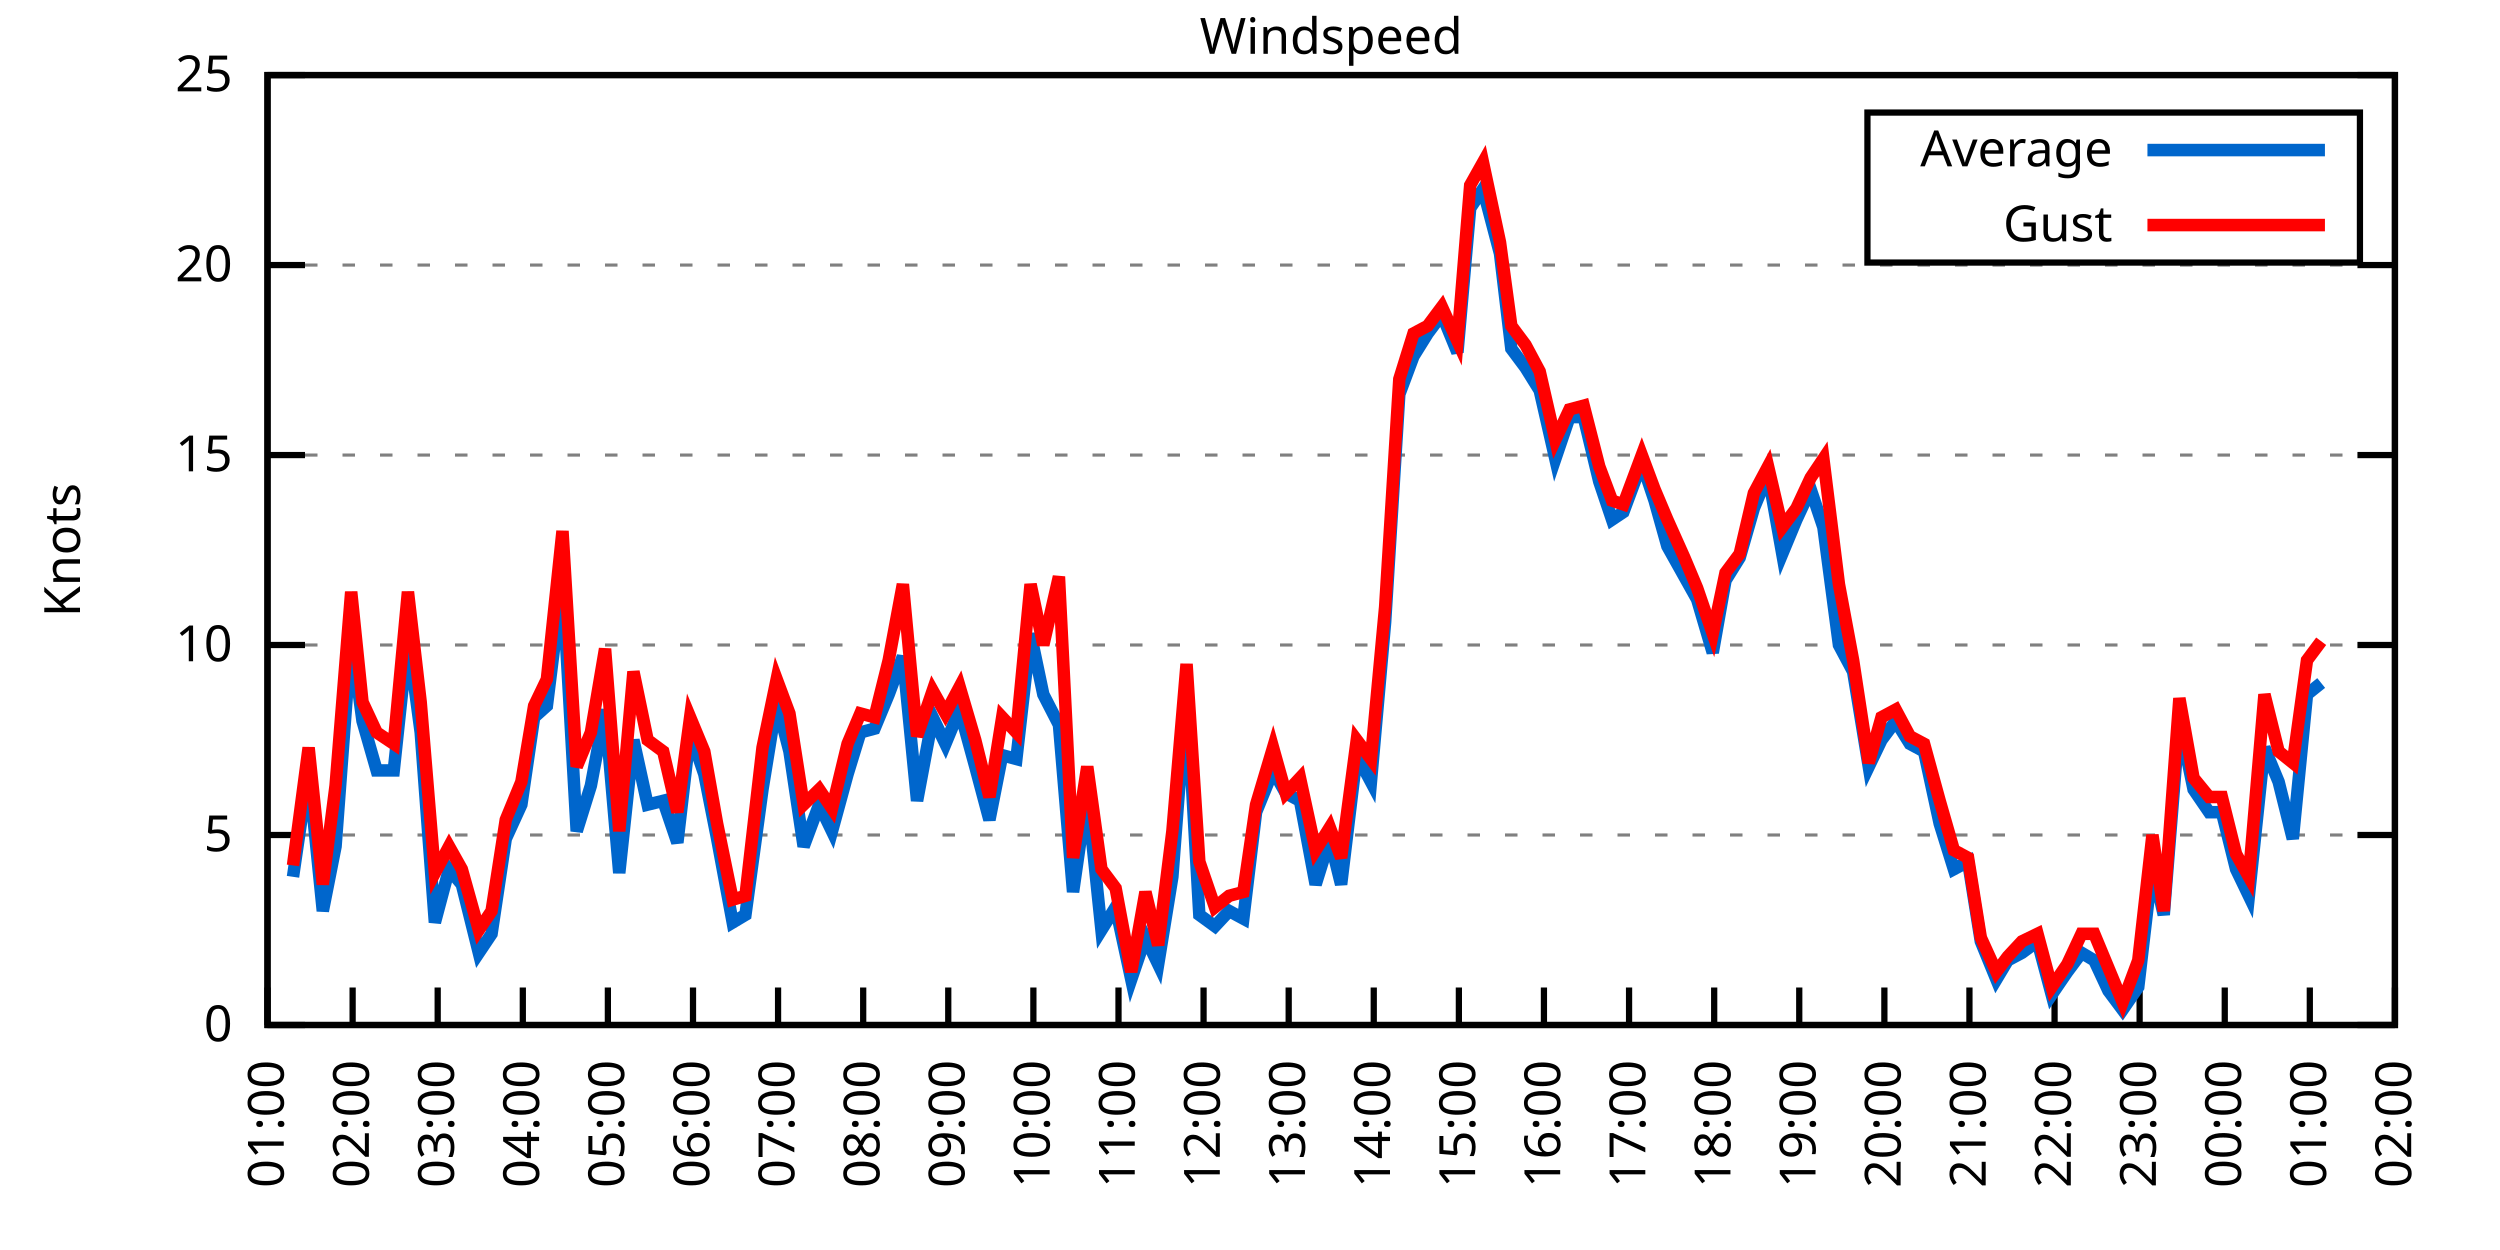
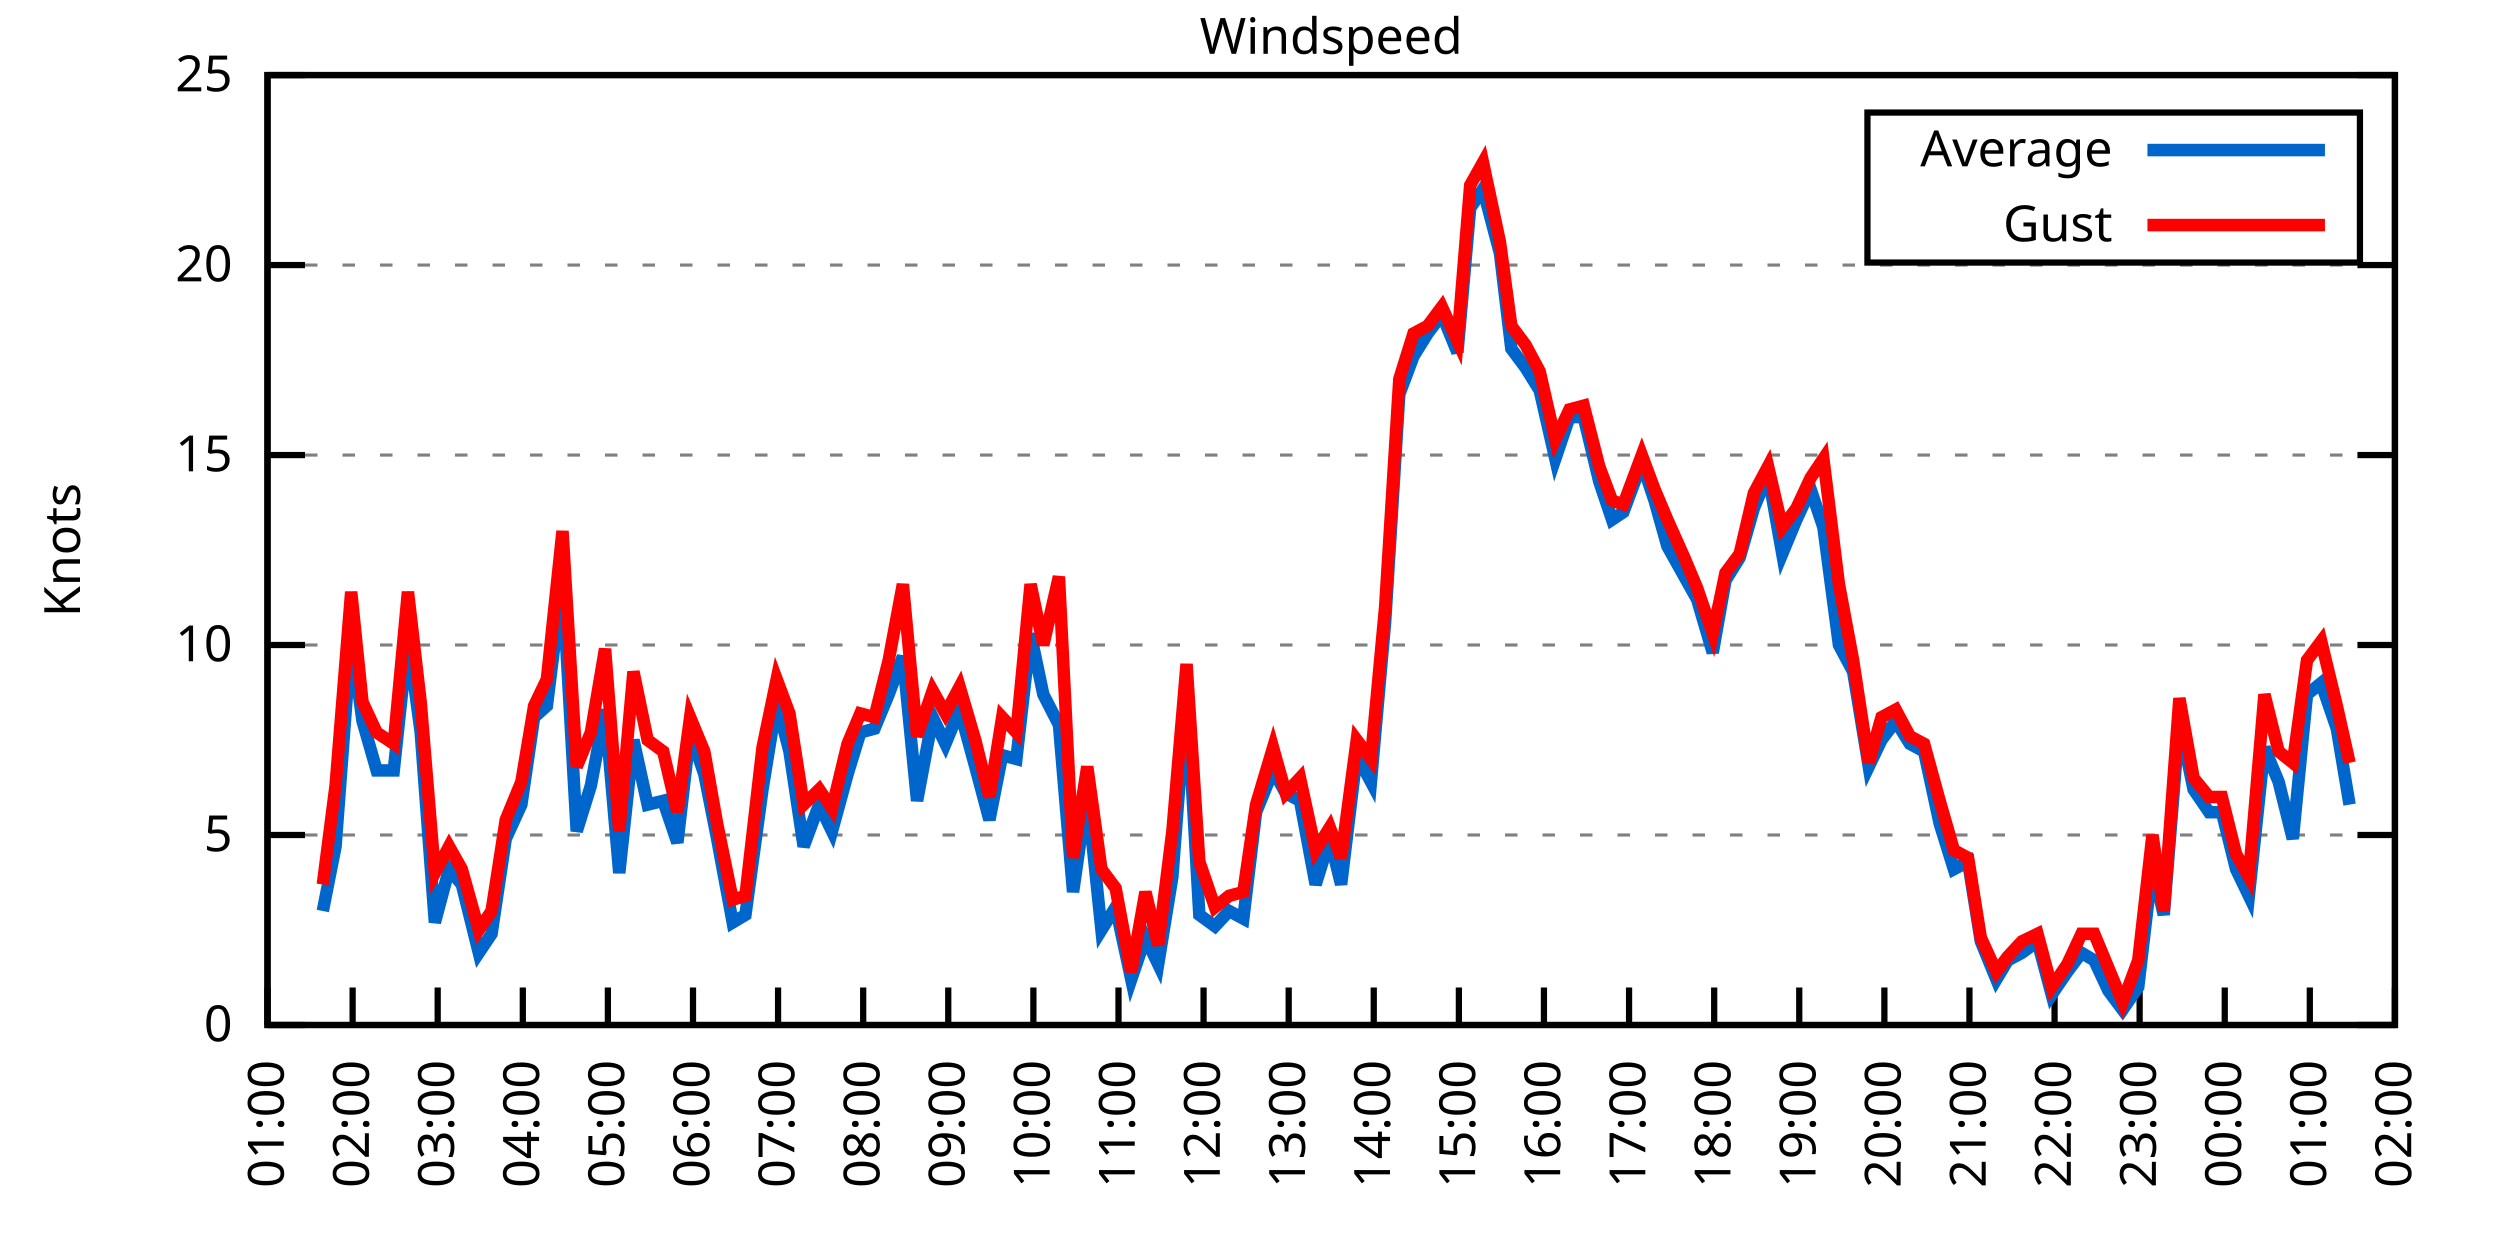
<svg xmlns="http://www.w3.org/2000/svg" xmlns:xlink="http://www.w3.org/1999/xlink" width="400" height="200" viewBox="0 0 400 200">
  <g id="gnuplot_canvas">
    <rect x="0" y="0" width="400" height="200" fill="none" />
    <defs>
      <circle id="gpDot" r="0.5" stroke-width="0.5" stroke="currentColor" />
      <path id="gpPt0" stroke-width="0.333" stroke="currentColor" d="M-1,0 h2 M0,-1 v2" />
      <path id="gpPt1" stroke-width="0.333" stroke="currentColor" d="M-1,-1 L1,1 M1,-1 L-1,1" />
      <path id="gpPt2" stroke-width="0.333" stroke="currentColor" d="M-1,0 L1,0 M0,-1 L0,1 M-1,-1 L1,1 M-1,1 L1,-1" />
      <rect id="gpPt3" stroke-width="0.333" stroke="currentColor" x="-1" y="-1" width="2" height="2" />
      <rect id="gpPt4" stroke-width="0.333" stroke="currentColor" fill="currentColor" x="-1" y="-1" width="2" height="2" />
      <circle id="gpPt5" stroke-width="0.333" stroke="currentColor" cx="0" cy="0" r="1" />
      <use xlink:href="#gpPt5" id="gpPt6" fill="currentColor" stroke="none" />
      <path id="gpPt7" stroke-width="0.333" stroke="currentColor" d="M0,-1.33 L-1.33,0.67 L1.33,0.67 z" />
      <use xlink:href="#gpPt7" id="gpPt8" fill="currentColor" stroke="none" />
      <use xlink:href="#gpPt7" id="gpPt9" stroke="currentColor" transform="rotate(180)" />
      <use xlink:href="#gpPt9" id="gpPt10" fill="currentColor" stroke="none" />
      <use xlink:href="#gpPt3" id="gpPt11" stroke="currentColor" transform="rotate(45)" />
      <use xlink:href="#gpPt11" id="gpPt12" fill="currentColor" stroke="none" />
      <path id="gpPt13" stroke-width="0.333" stroke="currentColor" d="M0,1.330 L1.265,0.411 L0.782,-1.067 L-0.782,-1.076 L-1.265,0.411 z" />
      <use xlink:href="#gpPt13" id="gpPt14" fill="currentColor" stroke="none" />
      <filter id="textbox" filterUnits="objectBoundingBox" x="0" y="0" height="1" width="1">
        <feFlood flood-color="white" flood-opacity="1" result="bgnd" />
        <feComposite in="SourceGraphic" in2="bgnd" operator="atop" />
      </filter>
      <filter id="greybox" filterUnits="objectBoundingBox" x="0" y="0" height="1" width="1">
        <feFlood flood-color="lightgrey" flood-opacity="1" result="grey" />
        <feComposite in="SourceGraphic" in2="grey" operator="atop" />
      </filter>
    </defs>
    <g fill="none" color="white" stroke="currentColor" stroke-width="1.00" stroke-linecap="butt" stroke-linejoin="miter">
</g>
    <g fill="none" color="black" stroke="currentColor" stroke-width="1.00" stroke-linecap="butt" stroke-linejoin="miter">
      <g stroke="none" shape-rendering="crispEdges">
        <polygon fill="rgb(255, 255, 255)" points="42.80,164.00 383.18,164.00 383.18,12.02 42.80,12.02 " />
      </g>
    </g>
    <g fill="none" color="black" stroke="currentColor" stroke-width="1.00" stroke-linecap="butt" stroke-linejoin="miter">
</g>
    <g fill="none" color="black" stroke="black" stroke-width="0.50" stroke-linecap="butt" stroke-linejoin="miter">
</g>
    <g fill="none" color="gray" stroke="currentColor" stroke-width="0.50" stroke-linecap="butt" stroke-linejoin="miter">
      <path stroke="gray" stroke-dasharray="2,4" class="gridline" d="M42.80,164.00 L383.19,164.00  " />
    </g>
    <g fill="none" color="gray" stroke="gray" stroke-width="1.00" stroke-linecap="butt" stroke-linejoin="miter">
</g>
    <g fill="none" color="black" stroke="currentColor" stroke-width="1.00" stroke-linecap="butt" stroke-linejoin="miter">
      <path stroke="black" d="M42.80,164.00 L48.80,164.00 M383.19,164.00 L377.19,164.00  " />
      <g transform="translate(37.20,166.60)" stroke="none" fill="black" font-family="Sans" font-size="8.00" text-anchor="end">
        <text>
          <tspan font-family="Sans"> 0</tspan>
        </text>
      </g>
    </g>
    <g fill="none" color="black" stroke="currentColor" stroke-width="1.00" stroke-linecap="butt" stroke-linejoin="miter">
</g>
    <g fill="none" color="black" stroke="black" stroke-width="0.50" stroke-linecap="butt" stroke-linejoin="miter">
</g>
    <g fill="none" color="gray" stroke="currentColor" stroke-width="0.50" stroke-linecap="butt" stroke-linejoin="miter">
      <path stroke="gray" stroke-dasharray="2,4" class="gridline" d="M42.80,133.60 L383.19,133.60  " />
    </g>
    <g fill="none" color="gray" stroke="gray" stroke-width="1.00" stroke-linecap="butt" stroke-linejoin="miter">
</g>
    <g fill="none" color="black" stroke="currentColor" stroke-width="1.00" stroke-linecap="butt" stroke-linejoin="miter">
      <path stroke="black" d="M42.80,133.60 L48.80,133.60 M383.19,133.60 L377.19,133.60  " />
      <g transform="translate(37.20,136.20)" stroke="none" fill="black" font-family="Sans" font-size="8.00" text-anchor="end">
        <text>
          <tspan font-family="Sans"> 5</tspan>
        </text>
      </g>
    </g>
    <g fill="none" color="black" stroke="currentColor" stroke-width="1.00" stroke-linecap="butt" stroke-linejoin="miter">
</g>
    <g fill="none" color="black" stroke="black" stroke-width="0.50" stroke-linecap="butt" stroke-linejoin="miter">
</g>
    <g fill="none" color="gray" stroke="currentColor" stroke-width="0.50" stroke-linecap="butt" stroke-linejoin="miter">
      <path stroke="gray" stroke-dasharray="2,4" class="gridline" d="M42.80,103.20 L383.19,103.20  " />
    </g>
    <g fill="none" color="gray" stroke="gray" stroke-width="1.00" stroke-linecap="butt" stroke-linejoin="miter">
</g>
    <g fill="none" color="black" stroke="currentColor" stroke-width="1.00" stroke-linecap="butt" stroke-linejoin="miter">
      <path stroke="black" d="M42.80,103.20 L48.80,103.20 M383.19,103.20 L377.19,103.20  " />
      <g transform="translate(37.20,105.80)" stroke="none" fill="black" font-family="Sans" font-size="8.00" text-anchor="end">
        <text>
          <tspan font-family="Sans"> 10</tspan>
        </text>
      </g>
    </g>
    <g fill="none" color="black" stroke="currentColor" stroke-width="1.00" stroke-linecap="butt" stroke-linejoin="miter">
</g>
    <g fill="none" color="black" stroke="black" stroke-width="0.50" stroke-linecap="butt" stroke-linejoin="miter">
</g>
    <g fill="none" color="gray" stroke="currentColor" stroke-width="0.50" stroke-linecap="butt" stroke-linejoin="miter">
      <path stroke="gray" stroke-dasharray="2,4" class="gridline" d="M42.80,72.81 L383.19,72.81  " />
    </g>
    <g fill="none" color="gray" stroke="gray" stroke-width="1.00" stroke-linecap="butt" stroke-linejoin="miter">
</g>
    <g fill="none" color="black" stroke="currentColor" stroke-width="1.00" stroke-linecap="butt" stroke-linejoin="miter">
      <path stroke="black" d="M42.80,72.81 L48.80,72.81 M383.19,72.81 L377.19,72.81  " />
      <g transform="translate(37.20,75.41)" stroke="none" fill="black" font-family="Sans" font-size="8.00" text-anchor="end">
        <text>
          <tspan font-family="Sans"> 15</tspan>
        </text>
      </g>
    </g>
    <g fill="none" color="black" stroke="currentColor" stroke-width="1.00" stroke-linecap="butt" stroke-linejoin="miter">
</g>
    <g fill="none" color="black" stroke="black" stroke-width="0.50" stroke-linecap="butt" stroke-linejoin="miter">
</g>
    <g fill="none" color="gray" stroke="currentColor" stroke-width="0.50" stroke-linecap="butt" stroke-linejoin="miter">
      <path stroke="gray" stroke-dasharray="2,4" class="gridline" d="M42.80,42.41 L383.19,42.41  " />
    </g>
    <g fill="none" color="gray" stroke="gray" stroke-width="1.00" stroke-linecap="butt" stroke-linejoin="miter">
</g>
    <g fill="none" color="black" stroke="currentColor" stroke-width="1.00" stroke-linecap="butt" stroke-linejoin="miter">
      <path stroke="black" d="M42.80,42.41 L48.80,42.41 M383.19,42.41 L377.19,42.41  " />
      <g transform="translate(37.20,45.01)" stroke="none" fill="black" font-family="Sans" font-size="8.00" text-anchor="end">
        <text>
          <tspan font-family="Sans"> 20</tspan>
        </text>
      </g>
    </g>
    <g fill="none" color="black" stroke="currentColor" stroke-width="1.00" stroke-linecap="butt" stroke-linejoin="miter">
</g>
    <g fill="none" color="black" stroke="black" stroke-width="0.50" stroke-linecap="butt" stroke-linejoin="miter">
</g>
    <g fill="none" color="gray" stroke="currentColor" stroke-width="0.50" stroke-linecap="butt" stroke-linejoin="miter">
      <path stroke="gray" stroke-dasharray="2,4" class="gridline" d="M42.80,12.01 L383.19,12.01  " />
    </g>
    <g fill="none" color="gray" stroke="gray" stroke-width="1.00" stroke-linecap="butt" stroke-linejoin="miter">
</g>
    <g fill="none" color="black" stroke="currentColor" stroke-width="1.00" stroke-linecap="butt" stroke-linejoin="miter">
      <path stroke="black" d="M42.80,12.01 L48.80,12.01 M383.19,12.01 L377.19,12.01  " />
      <g transform="translate(37.20,14.61)" stroke="none" fill="black" font-family="Sans" font-size="8.00" text-anchor="end">
        <text>
          <tspan font-family="Sans"> 25</tspan>
        </text>
      </g>
    </g>
    <g fill="none" color="black" stroke="currentColor" stroke-width="1.00" stroke-linecap="butt" stroke-linejoin="miter">
      <path stroke="black" d="M42.80,164.00 L42.80,158.00  " />
      <g transform="translate(45.40,169.60) rotate(270.00)" stroke="none" fill="black" font-family="Sans" font-size="8.00" text-anchor="end">
        <text>
          <tspan font-family="Sans">01:00</tspan>
        </text>
      </g>
    </g>
    <g fill="none" color="black" stroke="currentColor" stroke-width="1.00" stroke-linecap="butt" stroke-linejoin="miter">
      <path stroke="black" d="M56.42,164.00 L56.42,158.00  " />
      <g transform="translate(59.02,169.60) rotate(270.00)" stroke="none" fill="black" font-family="Sans" font-size="8.00" text-anchor="end">
        <text>
          <tspan font-family="Sans">02:00</tspan>
        </text>
      </g>
    </g>
    <g fill="none" color="black" stroke="currentColor" stroke-width="1.00" stroke-linecap="butt" stroke-linejoin="miter">
      <path stroke="black" d="M70.03,164.00 L70.03,158.00  " />
      <g transform="translate(72.63,169.60) rotate(270.00)" stroke="none" fill="black" font-family="Sans" font-size="8.00" text-anchor="end">
        <text>
          <tspan font-family="Sans">03:00</tspan>
        </text>
      </g>
    </g>
    <g fill="none" color="black" stroke="currentColor" stroke-width="1.00" stroke-linecap="butt" stroke-linejoin="miter">
      <path stroke="black" d="M83.65,164.00 L83.65,158.00  " />
      <g transform="translate(86.25,169.60) rotate(270.00)" stroke="none" fill="black" font-family="Sans" font-size="8.00" text-anchor="end">
        <text>
          <tspan font-family="Sans">04:00</tspan>
        </text>
      </g>
    </g>
    <g fill="none" color="black" stroke="currentColor" stroke-width="1.00" stroke-linecap="butt" stroke-linejoin="miter">
      <path stroke="black" d="M97.26,164.00 L97.26,158.00  " />
      <g transform="translate(99.86,169.60) rotate(270.00)" stroke="none" fill="black" font-family="Sans" font-size="8.00" text-anchor="end">
        <text>
          <tspan font-family="Sans">05:00</tspan>
        </text>
      </g>
    </g>
    <g fill="none" color="black" stroke="currentColor" stroke-width="1.00" stroke-linecap="butt" stroke-linejoin="miter">
      <path stroke="black" d="M110.88,164.00 L110.88,158.00  " />
      <g transform="translate(113.48,169.60) rotate(270.00)" stroke="none" fill="black" font-family="Sans" font-size="8.00" text-anchor="end">
        <text>
          <tspan font-family="Sans">06:00</tspan>
        </text>
      </g>
    </g>
    <g fill="none" color="black" stroke="currentColor" stroke-width="1.00" stroke-linecap="butt" stroke-linejoin="miter">
      <path stroke="black" d="M124.49,164.00 L124.49,158.00  " />
      <g transform="translate(127.09,169.60) rotate(270.00)" stroke="none" fill="black" font-family="Sans" font-size="8.00" text-anchor="end">
        <text>
          <tspan font-family="Sans">07:00</tspan>
        </text>
      </g>
    </g>
    <g fill="none" color="black" stroke="currentColor" stroke-width="1.00" stroke-linecap="butt" stroke-linejoin="miter">
      <path stroke="black" d="M138.11,164.00 L138.11,158.00  " />
      <g transform="translate(140.71,169.60) rotate(270.00)" stroke="none" fill="black" font-family="Sans" font-size="8.00" text-anchor="end">
        <text>
          <tspan font-family="Sans">08:00</tspan>
        </text>
      </g>
    </g>
    <g fill="none" color="black" stroke="currentColor" stroke-width="1.00" stroke-linecap="butt" stroke-linejoin="miter">
      <path stroke="black" d="M151.72,164.00 L151.72,158.00  " />
      <g transform="translate(154.32,169.60) rotate(270.00)" stroke="none" fill="black" font-family="Sans" font-size="8.00" text-anchor="end">
        <text>
          <tspan font-family="Sans">09:00</tspan>
        </text>
      </g>
    </g>
    <g fill="none" color="black" stroke="currentColor" stroke-width="1.00" stroke-linecap="butt" stroke-linejoin="miter">
      <path stroke="black" d="M165.34,164.00 L165.34,158.00  " />
      <g transform="translate(167.94,169.60) rotate(270.00)" stroke="none" fill="black" font-family="Sans" font-size="8.00" text-anchor="end">
        <text>
          <tspan font-family="Sans">10:00</tspan>
        </text>
      </g>
    </g>
    <g fill="none" color="black" stroke="currentColor" stroke-width="1.00" stroke-linecap="butt" stroke-linejoin="miter">
      <path stroke="black" d="M178.96,164.00 L178.96,158.00  " />
      <g transform="translate(181.56,169.60) rotate(270.00)" stroke="none" fill="black" font-family="Sans" font-size="8.00" text-anchor="end">
        <text>
          <tspan font-family="Sans">11:00</tspan>
        </text>
      </g>
    </g>
    <g fill="none" color="black" stroke="currentColor" stroke-width="1.00" stroke-linecap="butt" stroke-linejoin="miter">
      <path stroke="black" d="M192.57,164.00 L192.57,158.00  " />
      <g transform="translate(195.17,169.60) rotate(270.00)" stroke="none" fill="black" font-family="Sans" font-size="8.00" text-anchor="end">
        <text>
          <tspan font-family="Sans">12:00</tspan>
        </text>
      </g>
    </g>
    <g fill="none" color="black" stroke="currentColor" stroke-width="1.00" stroke-linecap="butt" stroke-linejoin="miter">
      <path stroke="black" d="M206.19,164.00 L206.19,158.00  " />
      <g transform="translate(208.79,169.60) rotate(270.00)" stroke="none" fill="black" font-family="Sans" font-size="8.00" text-anchor="end">
        <text>
          <tspan font-family="Sans">13:00</tspan>
        </text>
      </g>
    </g>
    <g fill="none" color="black" stroke="currentColor" stroke-width="1.00" stroke-linecap="butt" stroke-linejoin="miter">
      <path stroke="black" d="M219.80,164.00 L219.80,158.00  " />
      <g transform="translate(222.40,169.60) rotate(270.00)" stroke="none" fill="black" font-family="Sans" font-size="8.00" text-anchor="end">
        <text>
          <tspan font-family="Sans">14:00</tspan>
        </text>
      </g>
    </g>
    <g fill="none" color="black" stroke="currentColor" stroke-width="1.00" stroke-linecap="butt" stroke-linejoin="miter">
      <path stroke="black" d="M233.42,164.00 L233.42,158.00  " />
      <g transform="translate(236.02,169.60) rotate(270.00)" stroke="none" fill="black" font-family="Sans" font-size="8.00" text-anchor="end">
        <text>
          <tspan font-family="Sans">15:00</tspan>
        </text>
      </g>
    </g>
    <g fill="none" color="black" stroke="currentColor" stroke-width="1.00" stroke-linecap="butt" stroke-linejoin="miter">
      <path stroke="black" d="M247.03,164.00 L247.03,158.00  " />
      <g transform="translate(249.63,169.60) rotate(270.00)" stroke="none" fill="black" font-family="Sans" font-size="8.00" text-anchor="end">
        <text>
          <tspan font-family="Sans">16:00</tspan>
        </text>
      </g>
    </g>
    <g fill="none" color="black" stroke="currentColor" stroke-width="1.00" stroke-linecap="butt" stroke-linejoin="miter">
      <path stroke="black" d="M260.65,164.00 L260.65,158.00  " />
      <g transform="translate(263.25,169.60) rotate(270.00)" stroke="none" fill="black" font-family="Sans" font-size="8.00" text-anchor="end">
        <text>
          <tspan font-family="Sans">17:00</tspan>
        </text>
      </g>
    </g>
    <g fill="none" color="black" stroke="currentColor" stroke-width="1.00" stroke-linecap="butt" stroke-linejoin="miter">
      <path stroke="black" d="M274.27,164.00 L274.27,158.00  " />
      <g transform="translate(276.87,169.60) rotate(270.00)" stroke="none" fill="black" font-family="Sans" font-size="8.00" text-anchor="end">
        <text>
          <tspan font-family="Sans">18:00</tspan>
        </text>
      </g>
    </g>
    <g fill="none" color="black" stroke="currentColor" stroke-width="1.00" stroke-linecap="butt" stroke-linejoin="miter">
      <path stroke="black" d="M287.88,164.00 L287.88,158.00  " />
      <g transform="translate(290.48,169.60) rotate(270.00)" stroke="none" fill="black" font-family="Sans" font-size="8.00" text-anchor="end">
        <text>
          <tspan font-family="Sans">19:00</tspan>
        </text>
      </g>
    </g>
    <g fill="none" color="black" stroke="currentColor" stroke-width="1.00" stroke-linecap="butt" stroke-linejoin="miter">
      <path stroke="black" d="M301.50,164.00 L301.50,158.00  " />
      <g transform="translate(304.10,169.60) rotate(270.00)" stroke="none" fill="black" font-family="Sans" font-size="8.00" text-anchor="end">
        <text>
          <tspan font-family="Sans">20:00</tspan>
        </text>
      </g>
    </g>
    <g fill="none" color="black" stroke="currentColor" stroke-width="1.00" stroke-linecap="butt" stroke-linejoin="miter">
      <path stroke="black" d="M315.11,164.00 L315.11,158.00  " />
      <g transform="translate(317.71,169.60) rotate(270.00)" stroke="none" fill="black" font-family="Sans" font-size="8.00" text-anchor="end">
        <text>
          <tspan font-family="Sans">21:00</tspan>
        </text>
      </g>
    </g>
    <g fill="none" color="black" stroke="currentColor" stroke-width="1.00" stroke-linecap="butt" stroke-linejoin="miter">
      <path stroke="black" d="M328.73,164.00 L328.73,158.00  " />
      <g transform="translate(331.33,169.60) rotate(270.00)" stroke="none" fill="black" font-family="Sans" font-size="8.00" text-anchor="end">
        <text>
          <tspan font-family="Sans">22:00</tspan>
        </text>
      </g>
    </g>
    <g fill="none" color="black" stroke="currentColor" stroke-width="1.00" stroke-linecap="butt" stroke-linejoin="miter">
      <path stroke="black" d="M342.34,164.00 L342.34,158.00  " />
      <g transform="translate(344.94,169.60) rotate(270.00)" stroke="none" fill="black" font-family="Sans" font-size="8.00" text-anchor="end">
        <text>
          <tspan font-family="Sans">23:00</tspan>
        </text>
      </g>
    </g>
    <g fill="none" color="black" stroke="currentColor" stroke-width="1.00" stroke-linecap="butt" stroke-linejoin="miter">
      <path stroke="black" d="M355.96,164.00 L355.96,158.00  " />
      <g transform="translate(358.56,169.60) rotate(270.00)" stroke="none" fill="black" font-family="Sans" font-size="8.00" text-anchor="end">
        <text>
          <tspan font-family="Sans">00:00</tspan>
        </text>
      </g>
    </g>
    <g fill="none" color="black" stroke="currentColor" stroke-width="1.00" stroke-linecap="butt" stroke-linejoin="miter">
      <path stroke="black" d="M369.57,164.00 L369.57,158.00  " />
      <g transform="translate(372.17,169.60) rotate(270.00)" stroke="none" fill="black" font-family="Sans" font-size="8.00" text-anchor="end">
        <text>
          <tspan font-family="Sans">01:00</tspan>
        </text>
      </g>
    </g>
    <g fill="none" color="black" stroke="currentColor" stroke-width="1.00" stroke-linecap="butt" stroke-linejoin="miter">
      <path stroke="black" d="M383.19,164.00 L383.19,158.00  " />
      <g transform="translate(385.79,169.60) rotate(270.00)" stroke="none" fill="black" font-family="Sans" font-size="8.00" text-anchor="end">
        <text>
          <tspan font-family="Sans">02:00</tspan>
        </text>
      </g>
    </g>
    <g fill="none" color="black" stroke="currentColor" stroke-width="1.00" stroke-linecap="butt" stroke-linejoin="miter">
</g>
    <g fill="none" color="black" stroke="currentColor" stroke-width="1.00" stroke-linecap="butt" stroke-linejoin="miter">
      <path stroke="black" d="M42.80,12.01 L42.80,164.00 L383.19,164.00 L383.19,12.01 L42.80,12.01 Z  " />
    </g>
    <g fill="none" color="black" stroke="currentColor" stroke-width="1.00" stroke-linecap="butt" stroke-linejoin="miter">
</g>
    <g fill="none" color="black" stroke="currentColor" stroke-width="1.00" stroke-linecap="butt" stroke-linejoin="miter">
      <path stroke="black" d="M298.79,42.01 L298.79,18.01 L377.59,18.01 L377.59,42.01 L298.79,42.01 Z  " />
    </g>
    <g id="Windspeed_plot_1">
      <g fill="none" color="white" stroke="black" stroke-width="2.00" stroke-linecap="butt" stroke-linejoin="miter">
</g>
      <g fill="none" color="black" stroke="currentColor" stroke-width="2.00" stroke-linecap="butt" stroke-linejoin="miter">
        <g transform="translate(337.99,26.61)" stroke="none" fill="black" font-family="Sans" font-size="8.00" text-anchor="end">
          <text>
            <tspan font-family="Sans">Average</tspan>
          </text>
        </g>
      </g>
      <g fill="none" color="black" stroke="currentColor" stroke-width="2.00" stroke-linecap="butt" stroke-linejoin="miter">
-         <path stroke="rgb(  0, 102, 204)" d="M343.59,24.01 L371.99,24.01 M46.88,140.29 L49.38,123.27 L51.65,145.76 L53.69,135.43 L56.19,101.99 L58.00,115.36   L60.27,123.27 L63.00,123.27 L65.27,101.99 L67.31,117.19 L69.58,147.59 L71.85,139.07 L73.89,141.51 L76.61,152.45   L78.65,149.41 L80.92,134.21 L83.42,128.74 L85.46,114.76 L87.50,112.93 L90.00,92.87 L92.27,132.99 L94.54,125.70   L96.81,113.54 L99.08,139.68 L101.35,118.40 L103.62,128.74 L106.11,128.13 L108.38,134.82 L110.42,117.19 L112.69,123.87   L114.74,134.21 L117.23,147.59 L119.27,146.37 L122.00,126.31 L124.27,112.32 L126.31,120.23 L128.58,135.43 L131.07,128.74   L133.12,132.99 L135.61,123.87 L137.66,117.19 L139.92,116.58 L142.19,111.11 L144.46,105.03 L146.73,128.13 L149.23,114.76   L151.27,119.01 L153.54,113.54 L156.04,122.66 L158.31,131.17 L160.35,120.83 L162.62,121.44 L164.89,101.38 L166.93,111.11   L169.43,115.97 L171.69,142.72 L173.96,126.91 L176.23,148.80 L178.50,145.15 L181.00,156.70 L183.27,150.02 L185.31,154.27   L187.58,140.29 L189.85,110.50 L191.89,146.37 L194.39,148.19 L196.66,145.76 L198.93,146.98 L200.97,129.95 L203.69,123.27   L205.73,126.91 L208.00,128.13 L210.50,141.51 L212.77,134.21 L214.58,141.51 L217.08,120.83 L219.35,125.09 L221.62,99.56   L223.89,63.08 L226.16,57.00 L228.43,53.35 L230.70,50.31 L233.19,56.39 L235.23,33.29 L237.28,30.25 L240.00,40.58   L241.81,55.78 L244.08,58.82 L246.35,62.47 L248.85,73.41 L251.12,66.73 L253.39,66.73 L255.88,77.06 L257.93,83.14   L259.74,81.93 L262.69,74.02 L264.73,80.10 L266.78,87.40 L269.50,92.26 L271.54,95.91 L274.04,104.42 L276.08,92.87   L278.35,89.22 L280.62,81.32 L282.89,75.85 L285.16,88.61 L287.43,83.14 L289.70,78.28 L291.74,84.36 L294.23,103.20   L296.50,107.46 L299.00,122.66 L301.04,118.40 L303.31,115.36 L305.58,119.01 L307.85,120.23 L310.35,131.78 L312.62,139.07   L314.89,137.86 L316.93,150.62 L319.42,156.70 L321.24,153.66 L323.51,152.45 L326.00,150.62 L328.27,159.14 L330.77,155.49   L333.04,152.45 L335.08,153.66 L337.35,158.53 L339.62,161.57 L342.12,157.92 L344.39,138.47 L346.20,146.37 L348.70,115.36   L350.97,126.31 L353.46,129.95 L355.50,129.95 L357.77,139.07 L359.82,143.33 L362.31,119.62 L364.58,125.09 L366.85,134.21   L369.12,111.11 L371.39,109.28  " />
+         <path stroke="rgb(  0, 102, 204)" d="M343.59,24.01 L371.99,24.01 M51.65,145.76 L53.69,135.43 L56.19,101.99 L58.00,115.36 L60.27,123.27 L63.00,123.27   L65.27,101.99 L67.31,117.19 L69.58,147.59 L71.85,139.07 L73.89,141.51 L76.61,152.45 L78.65,149.41 L80.92,134.21   L83.42,128.74 L85.46,114.76 L87.50,112.93 L90.00,92.87 L92.27,132.99 L94.54,125.70 L96.81,113.54 L99.08,139.68   L101.35,118.40 L103.62,128.74 L106.11,128.13 L108.38,134.82 L110.42,117.19 L112.69,123.87 L114.74,134.21 L117.23,147.59   L119.27,146.37 L122.00,126.31 L124.27,112.32 L126.31,120.23 L128.58,135.43 L131.07,128.74 L133.12,132.99 L135.61,123.87   L137.66,117.19 L139.92,116.58 L142.19,111.11 L144.46,105.03 L146.73,128.13 L149.23,114.76 L151.27,119.01 L153.54,113.54   L156.04,122.66 L158.31,131.17 L160.35,120.83 L162.62,121.44 L164.89,101.38 L166.93,111.11 L169.43,115.97 L171.69,142.72   L173.96,126.91 L176.23,148.80 L178.50,145.15 L181.00,156.70 L183.27,150.02 L185.31,154.27 L187.58,140.29 L189.85,110.50   L191.89,146.37 L194.39,148.19 L196.66,145.76 L198.93,146.98 L200.97,129.95 L203.69,123.27 L205.73,126.91 L208.00,128.13   L210.50,141.51 L212.77,134.21 L214.58,141.51 L217.08,120.83 L219.35,125.09 L221.62,99.56 L223.89,63.08 L226.16,57.00   L228.43,53.35 L230.70,50.31 L233.19,56.39 L235.23,33.29 L237.28,30.25 L240.00,40.58 L241.81,55.78 L244.08,58.82   L246.35,62.47 L248.85,73.41 L251.12,66.73 L253.39,66.73 L255.88,77.06 L257.93,83.14 L259.74,81.93 L262.69,74.02   L264.73,80.10 L266.78,87.40 L269.50,92.26 L271.54,95.91 L274.04,104.42 L276.08,92.87 L278.35,89.22 L280.62,81.32   L282.89,75.85 L285.16,88.61 L287.43,83.14 L289.70,78.28 L291.74,84.36 L294.23,103.20 L296.50,107.46 L299.00,122.66   L301.04,118.40 L303.31,115.36 L305.58,119.01 L307.85,120.23 L310.35,131.78 L312.62,139.07 L314.89,137.86 L316.93,150.62   L319.42,156.70 L321.24,153.66 L323.51,152.45 L326.00,150.62 L328.27,159.14 L330.77,155.49 L333.04,152.45 L335.08,153.66   L337.35,158.53 L339.62,161.57 L342.12,157.92 L344.39,138.47 L346.20,146.37 L348.70,115.36 L350.97,126.31 L353.46,129.95   L355.50,129.95 L357.77,139.07 L359.82,143.33 L362.31,119.62 L364.58,125.09 L366.85,134.21 L369.12,111.11 L371.39,109.28   L373.89,116.58 L375.93,128.74  " />
      </g>
    </g>
    <g id="Windspeed_plot_2">
      <g fill="none" color="black" stroke="currentColor" stroke-width="2.00" stroke-linecap="butt" stroke-linejoin="miter">
        <g transform="translate(337.99,38.61)" stroke="none" fill="black" font-family="Sans" font-size="8.00" text-anchor="end">
          <text>
            <tspan font-family="Sans">Gust</tspan>
          </text>
        </g>
      </g>
      <g fill="none" color="black" stroke="currentColor" stroke-width="2.00" stroke-linecap="butt" stroke-linejoin="miter">
-         <path stroke="rgb(255,   0,   0)" d="M343.59,36.01 L371.99,36.01 M46.88,138.47 L49.38,119.62 L51.65,141.51 L53.69,125.70 L56.19,94.69 L58.00,112.32   L60.27,117.19 L63.00,119.01 L65.27,94.69 L67.31,112.32 L69.58,139.68 L71.85,135.43 L73.89,139.07 L76.61,148.80   L78.65,145.76 L80.92,131.17 L83.42,125.09 L85.46,112.93 L87.50,108.68 L90.00,84.97 L92.27,122.66 L94.54,117.19   L96.81,103.81 L99.08,132.99 L101.35,107.46 L103.62,118.40 L106.11,120.23 L108.38,129.95 L110.42,114.76 L112.69,120.23   L114.74,131.78 L117.23,143.94 L119.27,143.33 L122.00,119.62 L124.27,108.68 L126.31,114.15 L128.58,128.74 L131.07,126.31   L133.12,129.35 L135.61,119.01 L137.66,114.15 L139.92,114.76 L142.19,105.64 L144.46,93.48 L146.73,117.80 L149.23,110.50   L151.27,114.15 L153.54,109.89 L156.04,118.40 L158.31,127.52 L160.35,114.76 L162.62,117.19 L164.89,93.48 L166.93,103.20   L169.43,92.26 L171.69,137.25 L173.96,122.66 L176.23,139.07 L178.50,142.11 L181.00,155.49 L183.27,142.72 L185.31,151.23   L187.58,132.99 L189.85,106.24 L191.89,137.86 L194.39,145.15 L196.66,143.33 L198.93,142.72 L200.97,128.74 L203.69,119.62   L205.73,126.91 L208.00,124.48 L210.50,136.03 L212.77,132.39 L214.58,137.25 L217.08,118.40 L219.35,121.44 L221.62,97.12   L223.89,60.65 L226.16,53.35 L228.43,52.14 L230.70,49.10 L233.19,54.57 L235.23,29.64 L237.28,25.99 L240.00,38.76   L241.81,52.14 L244.08,55.18 L246.35,59.43 L248.85,70.37 L251.12,65.51 L253.39,64.90 L255.88,74.63 L257.93,80.10   L259.74,80.71 L262.69,72.81 L264.73,78.28 L266.78,83.14 L269.50,89.22 L271.54,94.08 L274.04,101.38 L276.08,91.65   L278.35,88.61 L280.62,78.89 L282.89,74.63 L285.16,84.36 L287.43,81.32 L289.70,76.45 L291.74,73.41 L294.23,93.48   L296.50,105.64 L299.00,122.05 L301.04,114.76 L303.31,113.54 L305.58,117.80 L307.85,119.01 L310.35,128.13 L312.62,136.03   L314.89,137.25 L316.93,150.02 L319.42,155.49 L321.24,153.06 L323.51,150.62 L326.00,149.41 L328.27,157.92 L330.77,154.27   L333.04,149.41 L335.08,149.41 L337.35,154.88 L339.62,160.35 L342.12,153.66 L344.39,133.60 L346.20,145.76 L348.70,111.72   L350.97,124.48 L353.46,127.52 L355.50,127.52 L357.77,136.64 L359.82,140.29 L362.31,111.11 L364.58,120.23 L366.85,122.05   L369.12,105.64 L371.39,102.60  " />
+         <path stroke="rgb(255,   0,   0)" d="M343.59,36.01 L371.99,36.01 M51.65,141.51 L53.69,125.70 L56.19,94.69 L58.00,112.32 L60.27,117.19 L63.00,119.01   L65.27,94.69 L67.31,112.32 L69.58,139.68 L71.85,135.43 L73.89,139.07 L76.61,148.80 L78.65,145.76 L80.92,131.17   L83.42,125.09 L85.46,112.93 L87.50,108.68 L90.00,84.97 L92.27,122.66 L94.54,117.19 L96.81,103.81 L99.08,132.99   L101.35,107.46 L103.62,118.40 L106.11,120.23 L108.38,129.95 L110.42,114.76 L112.69,120.23 L114.74,131.78 L117.23,143.94   L119.27,143.33 L122.00,119.62 L124.27,108.68 L126.31,114.15 L128.58,128.74 L131.07,126.31 L133.12,129.35 L135.61,119.01   L137.66,114.15 L139.92,114.76 L142.19,105.64 L144.46,93.48 L146.73,117.80 L149.23,110.50 L151.27,114.15 L153.54,109.89   L156.04,118.40 L158.31,127.52 L160.35,114.76 L162.62,117.19 L164.89,93.48 L166.93,103.20 L169.43,92.26 L171.69,137.25   L173.96,122.66 L176.23,139.07 L178.50,142.11 L181.00,155.49 L183.27,142.72 L185.31,151.23 L187.58,132.99 L189.85,106.24   L191.89,137.86 L194.39,145.15 L196.66,143.33 L198.93,142.72 L200.97,128.74 L203.69,119.62 L205.73,126.91 L208.00,124.48   L210.50,136.03 L212.77,132.39 L214.58,137.25 L217.08,118.40 L219.35,121.44 L221.62,97.12 L223.89,60.65 L226.16,53.35   L228.43,52.14 L230.70,49.10 L233.19,54.57 L235.23,29.64 L237.28,25.99 L240.00,38.76 L241.81,52.14 L244.08,55.18   L246.35,59.43 L248.85,70.37 L251.12,65.51 L253.39,64.90 L255.88,74.63 L257.93,80.10 L259.74,80.71 L262.69,72.81   L264.73,78.28 L266.78,83.14 L269.50,89.22 L271.54,94.08 L274.04,101.38 L276.08,91.65 L278.35,88.61 L280.62,78.89   L282.89,74.63 L285.16,84.36 L287.43,81.32 L289.70,76.45 L291.74,73.41 L294.23,93.48 L296.50,105.64 L299.00,122.05   L301.04,114.76 L303.31,113.54 L305.58,117.80 L307.85,119.01 L310.35,128.13 L312.62,136.03 L314.89,137.25 L316.93,150.02   L319.42,155.49 L321.24,153.06 L323.51,150.62 L326.00,149.41 L328.27,157.92 L330.77,154.27 L333.04,149.41 L335.08,149.41   L337.35,154.88 L339.62,160.35 L342.12,153.66 L344.39,133.60 L346.20,145.76 L348.70,111.72 L350.97,124.48 L353.46,127.52   L355.50,127.52 L357.77,136.64 L359.82,140.29 L362.31,111.11 L364.58,120.23 L366.85,122.05 L369.12,105.64 L371.39,102.60   L373.89,112.93 L375.93,122.05  " />
      </g>
    </g>
    <g fill="none" color="black" stroke="currentColor" stroke-width="2.00" stroke-linecap="butt" stroke-linejoin="miter">
</g>
    <g fill="none" color="black" stroke="black" stroke-width="1.00" stroke-linecap="butt" stroke-linejoin="miter">
</g>
    <g fill="none" color="black" stroke="currentColor" stroke-width="1.00" stroke-linecap="butt" stroke-linejoin="miter">
      <path stroke="black" d="M42.80,12.01 L42.80,164.00 L383.19,164.00 L383.19,12.01 L42.80,12.01 Z  " />
      <g transform="translate(12.80,88.01) rotate(270.00)" stroke="none" fill="black" font-family="Sans" font-size="8.00" text-anchor="middle">
        <text>
          <tspan font-family="Sans">Knots</tspan>
        </text>
      </g>
    </g>
    <g fill="none" color="black" stroke="currentColor" stroke-width="1.00" stroke-linecap="butt" stroke-linejoin="miter">
</g>
    <g fill="none" color="black" stroke="currentColor" stroke-width="1.00" stroke-linecap="butt" stroke-linejoin="miter">
      <g transform="translate(212.99,8.61)" stroke="none" fill="black" font-family="Sans" font-size="8.00" text-anchor="middle">
        <text>
          <tspan font-family="Sans">Windspeed</tspan>
        </text>
      </g>
    </g>
    <g fill="none" color="black" stroke="currentColor" stroke-width="1.00" stroke-linecap="butt" stroke-linejoin="miter">
</g>
  </g>
</svg>
